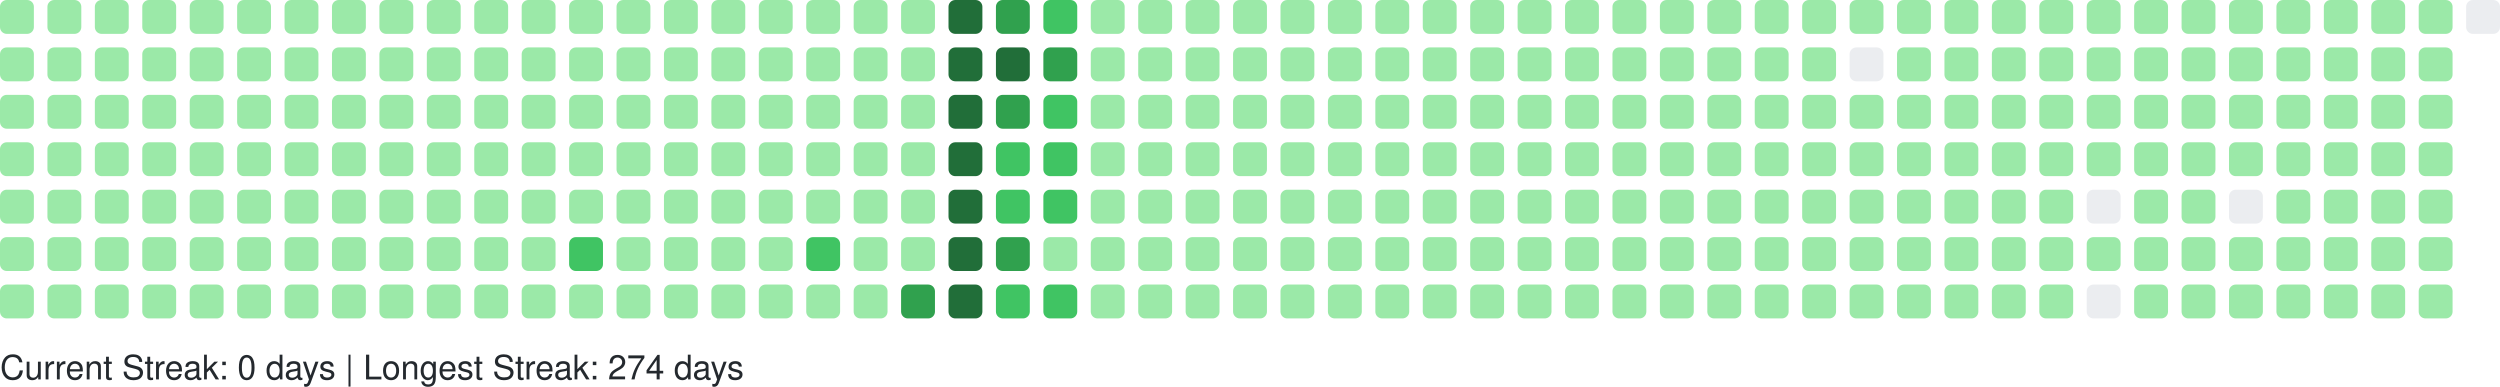
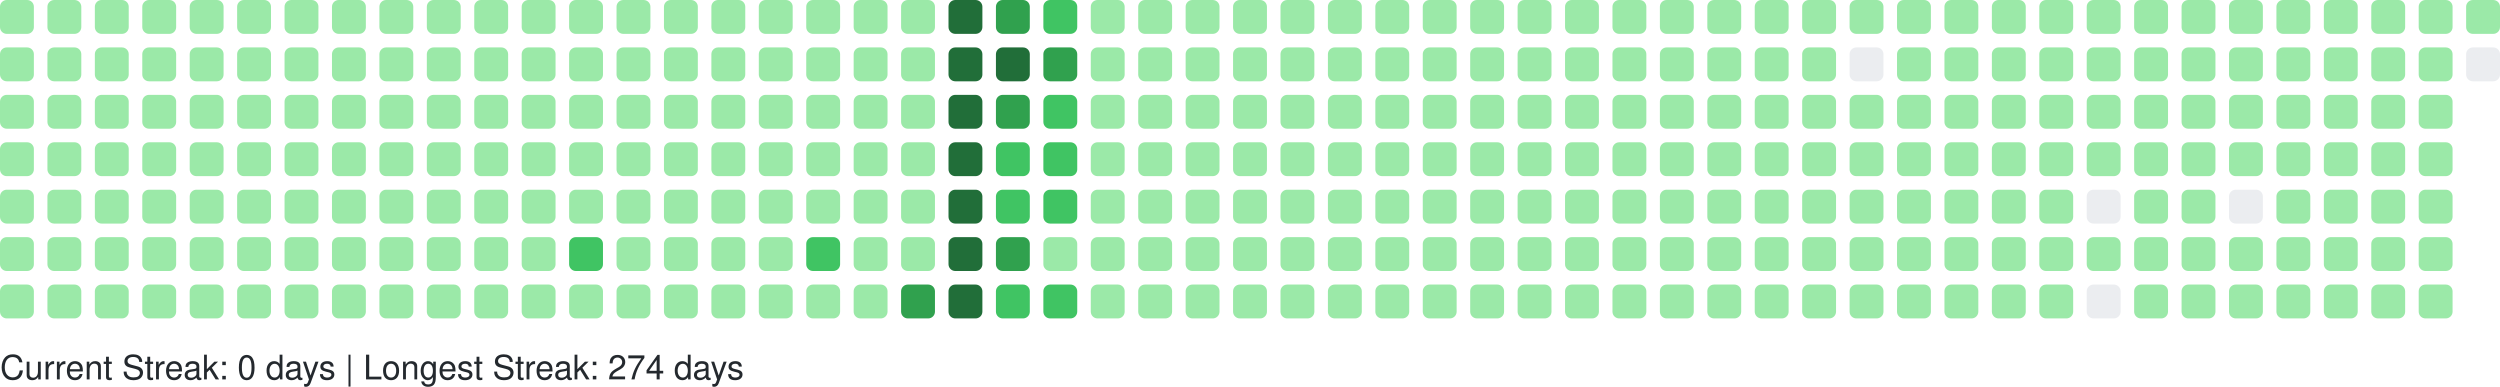
<svg xmlns="http://www.w3.org/2000/svg" width="738" height="114" viewBox="0 0 738 114" role="img" aria-label="GitHub Contributions Heatmap">
  <style>
    text { font-family: -apple-system, BlinkMacSystemFont, "Segoe UI", Helvetica, Arial, sans-serif; font-size: 10px; fill: #24292e; }
  </style>
  <g>
    <rect x="0" y="0" width="10" height="10" rx="2" ry="2" fill="#9be9a8" role="img" aria-label="1 contributions on 2025-09-28">
      </rect>
    <rect x="0" y="14" width="10" height="10" rx="2" ry="2" fill="#9be9a8" role="img" aria-label="3 contributions on 2025-09-29">
      </rect>
    <rect x="0" y="28" width="10" height="10" rx="2" ry="2" fill="#9be9a8" role="img" aria-label="1 contributions on 2025-09-30">
      </rect>
    <rect x="0" y="42" width="10" height="10" rx="2" ry="2" fill="#9be9a8" role="img" aria-label="1 contributions on 2025-10-01">
      </rect>
    <rect x="0" y="56" width="10" height="10" rx="2" ry="2" fill="#9be9a8" role="img" aria-label="2 contributions on 2025-10-02">
      </rect>
    <rect x="0" y="70" width="10" height="10" rx="2" ry="2" fill="#9be9a8" role="img" aria-label="1 contributions on 2025-10-03">
      </rect>
    <rect x="0" y="84" width="10" height="10" rx="2" ry="2" fill="#9be9a8" role="img" aria-label="2 contributions on 2025-10-04">
      </rect>
    <rect x="14" y="0" width="10" height="10" rx="2" ry="2" fill="#9be9a8" role="img" aria-label="1 contributions on 2025-10-05">
      </rect>
    <rect x="14" y="14" width="10" height="10" rx="2" ry="2" fill="#9be9a8" role="img" aria-label="2 contributions on 2025-10-06">
      </rect>
    <rect x="14" y="28" width="10" height="10" rx="2" ry="2" fill="#9be9a8" role="img" aria-label="1 contributions on 2025-10-07">
      </rect>
    <rect x="14" y="42" width="10" height="10" rx="2" ry="2" fill="#9be9a8" role="img" aria-label="3 contributions on 2025-10-08">
      </rect>
    <rect x="14" y="56" width="10" height="10" rx="2" ry="2" fill="#9be9a8" role="img" aria-label="2 contributions on 2025-10-09">
      </rect>
    <rect x="14" y="70" width="10" height="10" rx="2" ry="2" fill="#9be9a8" role="img" aria-label="2 contributions on 2025-10-10">
      </rect>
    <rect x="14" y="84" width="10" height="10" rx="2" ry="2" fill="#9be9a8" role="img" aria-label="1 contributions on 2025-10-11">
      </rect>
    <rect x="28" y="0" width="10" height="10" rx="2" ry="2" fill="#9be9a8" role="img" aria-label="7 contributions on 2025-10-12">
      </rect>
    <rect x="28" y="14" width="10" height="10" rx="2" ry="2" fill="#9be9a8" role="img" aria-label="4 contributions on 2025-10-13">
      </rect>
    <rect x="28" y="28" width="10" height="10" rx="2" ry="2" fill="#9be9a8" role="img" aria-label="2 contributions on 2025-10-14">
      </rect>
    <rect x="28" y="42" width="10" height="10" rx="2" ry="2" fill="#9be9a8" role="img" aria-label="1 contributions on 2025-10-15">
      </rect>
    <rect x="28" y="56" width="10" height="10" rx="2" ry="2" fill="#9be9a8" role="img" aria-label="1 contributions on 2025-10-16">
      </rect>
    <rect x="28" y="70" width="10" height="10" rx="2" ry="2" fill="#9be9a8" role="img" aria-label="2 contributions on 2025-10-17">
      </rect>
    <rect x="28" y="84" width="10" height="10" rx="2" ry="2" fill="#9be9a8" role="img" aria-label="2 contributions on 2025-10-18">
      </rect>
    <rect x="42" y="0" width="10" height="10" rx="2" ry="2" fill="#9be9a8" role="img" aria-label="1 contributions on 2025-10-19">
      </rect>
    <rect x="42" y="14" width="10" height="10" rx="2" ry="2" fill="#9be9a8" role="img" aria-label="1 contributions on 2025-10-20">
      </rect>
    <rect x="42" y="28" width="10" height="10" rx="2" ry="2" fill="#9be9a8" role="img" aria-label="1 contributions on 2025-10-21">
      </rect>
    <rect x="42" y="42" width="10" height="10" rx="2" ry="2" fill="#9be9a8" role="img" aria-label="1 contributions on 2025-10-22">
      </rect>
    <rect x="42" y="56" width="10" height="10" rx="2" ry="2" fill="#9be9a8" role="img" aria-label="2 contributions on 2025-10-23">
      </rect>
    <rect x="42" y="70" width="10" height="10" rx="2" ry="2" fill="#9be9a8" role="img" aria-label="1 contributions on 2025-10-24">
      </rect>
    <rect x="42" y="84" width="10" height="10" rx="2" ry="2" fill="#9be9a8" role="img" aria-label="1 contributions on 2025-10-25">
      </rect>
    <rect x="56" y="0" width="10" height="10" rx="2" ry="2" fill="#9be9a8" role="img" aria-label="1 contributions on 2025-10-26">
      </rect>
    <rect x="56" y="14" width="10" height="10" rx="2" ry="2" fill="#9be9a8" role="img" aria-label="1 contributions on 2025-10-27">
      </rect>
    <rect x="56" y="28" width="10" height="10" rx="2" ry="2" fill="#9be9a8" role="img" aria-label="2 contributions on 2025-10-28">
      </rect>
    <rect x="56" y="42" width="10" height="10" rx="2" ry="2" fill="#9be9a8" role="img" aria-label="1 contributions on 2025-10-29">
      </rect>
    <rect x="56" y="56" width="10" height="10" rx="2" ry="2" fill="#9be9a8" role="img" aria-label="2 contributions on 2025-10-30">
      </rect>
    <rect x="56" y="70" width="10" height="10" rx="2" ry="2" fill="#9be9a8" role="img" aria-label="1 contributions on 2025-10-31">
      </rect>
    <rect x="56" y="84" width="10" height="10" rx="2" ry="2" fill="#9be9a8" role="img" aria-label="6 contributions on 2025-11-01">
      </rect>
    <rect x="70" y="0" width="10" height="10" rx="2" ry="2" fill="#9be9a8" role="img" aria-label="1 contributions on 2025-11-02">
      </rect>
    <rect x="70" y="14" width="10" height="10" rx="2" ry="2" fill="#9be9a8" role="img" aria-label="1 contributions on 2025-11-03">
      </rect>
    <rect x="70" y="28" width="10" height="10" rx="2" ry="2" fill="#9be9a8" role="img" aria-label="2 contributions on 2025-11-04">
      </rect>
    <rect x="70" y="42" width="10" height="10" rx="2" ry="2" fill="#9be9a8" role="img" aria-label="1 contributions on 2025-11-05">
      </rect>
    <rect x="70" y="56" width="10" height="10" rx="2" ry="2" fill="#9be9a8" role="img" aria-label="1 contributions on 2025-11-06">
      </rect>
    <rect x="70" y="70" width="10" height="10" rx="2" ry="2" fill="#9be9a8" role="img" aria-label="1 contributions on 2025-11-07">
      </rect>
    <rect x="70" y="84" width="10" height="10" rx="2" ry="2" fill="#9be9a8" role="img" aria-label="1 contributions on 2025-11-08">
      </rect>
    <rect x="84" y="0" width="10" height="10" rx="2" ry="2" fill="#9be9a8" role="img" aria-label="2 contributions on 2025-11-09">
      </rect>
    <rect x="84" y="14" width="10" height="10" rx="2" ry="2" fill="#9be9a8" role="img" aria-label="1 contributions on 2025-11-10">
      </rect>
    <rect x="84" y="28" width="10" height="10" rx="2" ry="2" fill="#9be9a8" role="img" aria-label="1 contributions on 2025-11-11">
      </rect>
    <rect x="84" y="42" width="10" height="10" rx="2" ry="2" fill="#9be9a8" role="img" aria-label="1 contributions on 2025-11-12">
      </rect>
    <rect x="84" y="56" width="10" height="10" rx="2" ry="2" fill="#9be9a8" role="img" aria-label="1 contributions on 2025-11-13">
      </rect>
    <rect x="84" y="70" width="10" height="10" rx="2" ry="2" fill="#9be9a8" role="img" aria-label="11 contributions on 2025-11-14">
      </rect>
    <rect x="84" y="84" width="10" height="10" rx="2" ry="2" fill="#9be9a8" role="img" aria-label="1 contributions on 2025-11-15">
      </rect>
    <rect x="98" y="0" width="10" height="10" rx="2" ry="2" fill="#9be9a8" role="img" aria-label="2 contributions on 2025-11-16">
      </rect>
    <rect x="98" y="14" width="10" height="10" rx="2" ry="2" fill="#9be9a8" role="img" aria-label="2 contributions on 2025-11-17">
      </rect>
    <rect x="98" y="28" width="10" height="10" rx="2" ry="2" fill="#9be9a8" role="img" aria-label="1 contributions on 2025-11-18">
      </rect>
    <rect x="98" y="42" width="10" height="10" rx="2" ry="2" fill="#9be9a8" role="img" aria-label="2 contributions on 2025-11-19">
      </rect>
    <rect x="98" y="56" width="10" height="10" rx="2" ry="2" fill="#9be9a8" role="img" aria-label="1 contributions on 2025-11-20">
      </rect>
    <rect x="98" y="70" width="10" height="10" rx="2" ry="2" fill="#9be9a8" role="img" aria-label="1 contributions on 2025-11-21">
      </rect>
    <rect x="98" y="84" width="10" height="10" rx="2" ry="2" fill="#9be9a8" role="img" aria-label="1 contributions on 2025-11-22">
      </rect>
    <rect x="112" y="0" width="10" height="10" rx="2" ry="2" fill="#9be9a8" role="img" aria-label="1 contributions on 2025-11-23">
      </rect>
    <rect x="112" y="14" width="10" height="10" rx="2" ry="2" fill="#9be9a8" role="img" aria-label="2 contributions on 2025-11-24">
      </rect>
    <rect x="112" y="28" width="10" height="10" rx="2" ry="2" fill="#9be9a8" role="img" aria-label="1 contributions on 2025-11-25">
      </rect>
    <rect x="112" y="42" width="10" height="10" rx="2" ry="2" fill="#9be9a8" role="img" aria-label="1 contributions on 2025-11-26">
      </rect>
    <rect x="112" y="56" width="10" height="10" rx="2" ry="2" fill="#9be9a8" role="img" aria-label="1 contributions on 2025-11-27">
      </rect>
    <rect x="112" y="70" width="10" height="10" rx="2" ry="2" fill="#9be9a8" role="img" aria-label="1 contributions on 2025-11-28">
      </rect>
    <rect x="112" y="84" width="10" height="10" rx="2" ry="2" fill="#9be9a8" role="img" aria-label="1 contributions on 2025-11-29">
      </rect>
    <rect x="126" y="0" width="10" height="10" rx="2" ry="2" fill="#9be9a8" role="img" aria-label="1 contributions on 2025-11-30">
      </rect>
    <rect x="126" y="14" width="10" height="10" rx="2" ry="2" fill="#9be9a8" role="img" aria-label="2 contributions on 2025-12-01">
      </rect>
    <rect x="126" y="28" width="10" height="10" rx="2" ry="2" fill="#9be9a8" role="img" aria-label="1 contributions on 2025-12-02">
      </rect>
    <rect x="126" y="42" width="10" height="10" rx="2" ry="2" fill="#9be9a8" role="img" aria-label="1 contributions on 2025-12-03">
      </rect>
    <rect x="126" y="56" width="10" height="10" rx="2" ry="2" fill="#9be9a8" role="img" aria-label="1 contributions on 2025-12-04">
      </rect>
    <rect x="126" y="70" width="10" height="10" rx="2" ry="2" fill="#9be9a8" role="img" aria-label="2 contributions on 2025-12-05">
      </rect>
    <rect x="126" y="84" width="10" height="10" rx="2" ry="2" fill="#9be9a8" role="img" aria-label="1 contributions on 2025-12-06">
      </rect>
    <rect x="140" y="0" width="10" height="10" rx="2" ry="2" fill="#9be9a8" role="img" aria-label="1 contributions on 2025-12-07">
      </rect>
    <rect x="140" y="14" width="10" height="10" rx="2" ry="2" fill="#9be9a8" role="img" aria-label="1 contributions on 2025-12-08">
      </rect>
    <rect x="140" y="28" width="10" height="10" rx="2" ry="2" fill="#9be9a8" role="img" aria-label="1 contributions on 2025-12-09">
      </rect>
    <rect x="140" y="42" width="10" height="10" rx="2" ry="2" fill="#9be9a8" role="img" aria-label="2 contributions on 2025-12-10">
      </rect>
    <rect x="140" y="56" width="10" height="10" rx="2" ry="2" fill="#9be9a8" role="img" aria-label="12 contributions on 2025-12-11">
      </rect>
    <rect x="140" y="70" width="10" height="10" rx="2" ry="2" fill="#9be9a8" role="img" aria-label="2 contributions on 2025-12-12">
      </rect>
    <rect x="140" y="84" width="10" height="10" rx="2" ry="2" fill="#9be9a8" role="img" aria-label="1 contributions on 2025-12-13">
      </rect>
    <rect x="154" y="0" width="10" height="10" rx="2" ry="2" fill="#9be9a8" role="img" aria-label="1 contributions on 2025-12-14">
      </rect>
    <rect x="154" y="14" width="10" height="10" rx="2" ry="2" fill="#9be9a8" role="img" aria-label="2 contributions on 2025-12-15">
      </rect>
    <rect x="154" y="28" width="10" height="10" rx="2" ry="2" fill="#9be9a8" role="img" aria-label="1 contributions on 2025-12-16">
      </rect>
    <rect x="154" y="42" width="10" height="10" rx="2" ry="2" fill="#9be9a8" role="img" aria-label="1 contributions on 2025-12-17">
      </rect>
    <rect x="154" y="56" width="10" height="10" rx="2" ry="2" fill="#9be9a8" role="img" aria-label="1 contributions on 2025-12-18">
      </rect>
    <rect x="154" y="70" width="10" height="10" rx="2" ry="2" fill="#9be9a8" role="img" aria-label="1 contributions on 2025-12-19">
      </rect>
    <rect x="154" y="84" width="10" height="10" rx="2" ry="2" fill="#9be9a8" role="img" aria-label="1 contributions on 2025-12-20">
      </rect>
    <rect x="168" y="0" width="10" height="10" rx="2" ry="2" fill="#9be9a8" role="img" aria-label="1 contributions on 2025-12-21">
      </rect>
    <rect x="168" y="14" width="10" height="10" rx="2" ry="2" fill="#9be9a8" role="img" aria-label="2 contributions on 2025-12-22">
      </rect>
    <rect x="168" y="28" width="10" height="10" rx="2" ry="2" fill="#9be9a8" role="img" aria-label="11 contributions on 2025-12-23">
      </rect>
    <rect x="168" y="42" width="10" height="10" rx="2" ry="2" fill="#9be9a8" role="img" aria-label="29 contributions on 2025-12-24">
      </rect>
    <rect x="168" y="56" width="10" height="10" rx="2" ry="2" fill="#9be9a8" role="img" aria-label="25 contributions on 2025-12-25">
      </rect>
    <rect x="168" y="70" width="10" height="10" rx="2" ry="2" fill="#40c463" role="img" aria-label="64 contributions on 2025-12-26">
      </rect>
    <rect x="168" y="84" width="10" height="10" rx="2" ry="2" fill="#9be9a8" role="img" aria-label="1 contributions on 2025-12-27">
      </rect>
    <rect x="182" y="0" width="10" height="10" rx="2" ry="2" fill="#9be9a8" role="img" aria-label="1 contributions on 2025-12-28">
      </rect>
    <rect x="182" y="14" width="10" height="10" rx="2" ry="2" fill="#9be9a8" role="img" aria-label="2 contributions on 2025-12-29">
      </rect>
    <rect x="182" y="28" width="10" height="10" rx="2" ry="2" fill="#9be9a8" role="img" aria-label="1 contributions on 2025-12-30">
      </rect>
    <rect x="182" y="42" width="10" height="10" rx="2" ry="2" fill="#9be9a8" role="img" aria-label="1 contributions on 2025-12-31">
      </rect>
    <rect x="182" y="56" width="10" height="10" rx="2" ry="2" fill="#9be9a8" role="img" aria-label="1 contributions on 2026-01-01">
      </rect>
    <rect x="182" y="70" width="10" height="10" rx="2" ry="2" fill="#9be9a8" role="img" aria-label="1 contributions on 2026-01-02">
      </rect>
    <rect x="182" y="84" width="10" height="10" rx="2" ry="2" fill="#9be9a8" role="img" aria-label="2 contributions on 2026-01-03">
      </rect>
    <rect x="196" y="0" width="10" height="10" rx="2" ry="2" fill="#9be9a8" role="img" aria-label="1 contributions on 2026-01-04">
      </rect>
    <rect x="196" y="14" width="10" height="10" rx="2" ry="2" fill="#9be9a8" role="img" aria-label="2 contributions on 2026-01-05">
      </rect>
    <rect x="196" y="28" width="10" height="10" rx="2" ry="2" fill="#9be9a8" role="img" aria-label="1 contributions on 2026-01-06">
      </rect>
    <rect x="196" y="42" width="10" height="10" rx="2" ry="2" fill="#9be9a8" role="img" aria-label="2 contributions on 2026-01-07">
      </rect>
    <rect x="196" y="56" width="10" height="10" rx="2" ry="2" fill="#9be9a8" role="img" aria-label="2 contributions on 2026-01-08">
      </rect>
    <rect x="196" y="70" width="10" height="10" rx="2" ry="2" fill="#9be9a8" role="img" aria-label="1 contributions on 2026-01-09">
      </rect>
    <rect x="196" y="84" width="10" height="10" rx="2" ry="2" fill="#9be9a8" role="img" aria-label="1 contributions on 2026-01-10">
      </rect>
    <rect x="210" y="0" width="10" height="10" rx="2" ry="2" fill="#9be9a8" role="img" aria-label="1 contributions on 2026-01-11">
      </rect>
    <rect x="210" y="14" width="10" height="10" rx="2" ry="2" fill="#9be9a8" role="img" aria-label="3 contributions on 2026-01-12">
      </rect>
    <rect x="210" y="28" width="10" height="10" rx="2" ry="2" fill="#9be9a8" role="img" aria-label="20 contributions on 2026-01-13">
      </rect>
    <rect x="210" y="42" width="10" height="10" rx="2" ry="2" fill="#9be9a8" role="img" aria-label="2 contributions on 2026-01-14">
      </rect>
    <rect x="210" y="56" width="10" height="10" rx="2" ry="2" fill="#9be9a8" role="img" aria-label="8 contributions on 2026-01-15">
      </rect>
    <rect x="210" y="70" width="10" height="10" rx="2" ry="2" fill="#9be9a8" role="img" aria-label="20 contributions on 2026-01-16">
      </rect>
    <rect x="210" y="84" width="10" height="10" rx="2" ry="2" fill="#9be9a8" role="img" aria-label="1 contributions on 2026-01-17">
      </rect>
    <rect x="224" y="0" width="10" height="10" rx="2" ry="2" fill="#9be9a8" role="img" aria-label="1 contributions on 2026-01-18">
      </rect>
    <rect x="224" y="14" width="10" height="10" rx="2" ry="2" fill="#9be9a8" role="img" aria-label="2 contributions on 2026-01-19">
      </rect>
    <rect x="224" y="28" width="10" height="10" rx="2" ry="2" fill="#9be9a8" role="img" aria-label="1 contributions on 2026-01-20">
      </rect>
    <rect x="224" y="42" width="10" height="10" rx="2" ry="2" fill="#9be9a8" role="img" aria-label="2 contributions on 2026-01-21">
      </rect>
    <rect x="224" y="56" width="10" height="10" rx="2" ry="2" fill="#9be9a8" role="img" aria-label="2 contributions on 2026-01-22">
      </rect>
    <rect x="224" y="70" width="10" height="10" rx="2" ry="2" fill="#9be9a8" role="img" aria-label="3 contributions on 2026-01-23">
      </rect>
    <rect x="224" y="84" width="10" height="10" rx="2" ry="2" fill="#9be9a8" role="img" aria-label="2 contributions on 2026-01-24">
      </rect>
    <rect x="238" y="0" width="10" height="10" rx="2" ry="2" fill="#9be9a8" role="img" aria-label="2 contributions on 2026-01-25">
      </rect>
    <rect x="238" y="14" width="10" height="10" rx="2" ry="2" fill="#9be9a8" role="img" aria-label="2 contributions on 2026-01-26">
      </rect>
    <rect x="238" y="28" width="10" height="10" rx="2" ry="2" fill="#9be9a8" role="img" aria-label="1 contributions on 2026-01-27">
      </rect>
    <rect x="238" y="42" width="10" height="10" rx="2" ry="2" fill="#9be9a8" role="img" aria-label="2 contributions on 2026-01-28">
      </rect>
    <rect x="238" y="56" width="10" height="10" rx="2" ry="2" fill="#9be9a8" role="img" aria-label="4 contributions on 2026-01-29">
      </rect>
    <rect x="238" y="70" width="10" height="10" rx="2" ry="2" fill="#40c463" role="img" aria-label="36 contributions on 2026-01-30">
      </rect>
    <rect x="238" y="84" width="10" height="10" rx="2" ry="2" fill="#9be9a8" role="img" aria-label="1 contributions on 2026-01-31">
      </rect>
    <rect x="252" y="0" width="10" height="10" rx="2" ry="2" fill="#9be9a8" role="img" aria-label="2 contributions on 2026-02-01">
      </rect>
    <rect x="252" y="14" width="10" height="10" rx="2" ry="2" fill="#9be9a8" role="img" aria-label="3 contributions on 2026-02-02">
      </rect>
    <rect x="252" y="28" width="10" height="10" rx="2" ry="2" fill="#9be9a8" role="img" aria-label="1 contributions on 2026-02-03">
      </rect>
    <rect x="252" y="42" width="10" height="10" rx="2" ry="2" fill="#9be9a8" role="img" aria-label="2 contributions on 2026-02-04">
      </rect>
    <rect x="252" y="56" width="10" height="10" rx="2" ry="2" fill="#9be9a8" role="img" aria-label="2 contributions on 2026-02-05">
      </rect>
    <rect x="252" y="70" width="10" height="10" rx="2" ry="2" fill="#9be9a8" role="img" aria-label="1 contributions on 2026-02-06">
      </rect>
    <rect x="252" y="84" width="10" height="10" rx="2" ry="2" fill="#9be9a8" role="img" aria-label="3 contributions on 2026-02-07">
      </rect>
    <rect x="266" y="0" width="10" height="10" rx="2" ry="2" fill="#9be9a8" role="img" aria-label="2 contributions on 2026-02-08">
      </rect>
    <rect x="266" y="14" width="10" height="10" rx="2" ry="2" fill="#9be9a8" role="img" aria-label="4 contributions on 2026-02-09">
      </rect>
    <rect x="266" y="28" width="10" height="10" rx="2" ry="2" fill="#9be9a8" role="img" aria-label="2 contributions on 2026-02-10">
      </rect>
    <rect x="266" y="42" width="10" height="10" rx="2" ry="2" fill="#9be9a8" role="img" aria-label="3 contributions on 2026-02-11">
      </rect>
    <rect x="266" y="56" width="10" height="10" rx="2" ry="2" fill="#9be9a8" role="img" aria-label="2 contributions on 2026-02-12">
      </rect>
    <rect x="266" y="70" width="10" height="10" rx="2" ry="2" fill="#9be9a8" role="img" aria-label="5 contributions on 2026-02-13">
      </rect>
    <rect x="266" y="84" width="10" height="10" rx="2" ry="2" fill="#30a14e" role="img" aria-label="80 contributions on 2026-02-14">
      </rect>
    <rect x="280" y="0" width="10" height="10" rx="2" ry="2" fill="#216e39" role="img" aria-label="158 contributions on 2026-02-15">
      </rect>
    <rect x="280" y="14" width="10" height="10" rx="2" ry="2" fill="#216e39" role="img" aria-label="162 contributions on 2026-02-16">
      </rect>
    <rect x="280" y="28" width="10" height="10" rx="2" ry="2" fill="#216e39" role="img" aria-label="122 contributions on 2026-02-17">
      </rect>
    <rect x="280" y="42" width="10" height="10" rx="2" ry="2" fill="#216e39" role="img" aria-label="109 contributions on 2026-02-18">
      </rect>
    <rect x="280" y="56" width="10" height="10" rx="2" ry="2" fill="#216e39" role="img" aria-label="127 contributions on 2026-02-19">
      </rect>
    <rect x="280" y="70" width="10" height="10" rx="2" ry="2" fill="#216e39" role="img" aria-label="117 contributions on 2026-02-20">
      </rect>
    <rect x="280" y="84" width="10" height="10" rx="2" ry="2" fill="#216e39" role="img" aria-label="137 contributions on 2026-02-21">
      </rect>
    <rect x="294" y="0" width="10" height="10" rx="2" ry="2" fill="#30a14e" role="img" aria-label="99 contributions on 2026-02-22">
      </rect>
    <rect x="294" y="14" width="10" height="10" rx="2" ry="2" fill="#216e39" role="img" aria-label="105 contributions on 2026-02-23">
      </rect>
    <rect x="294" y="28" width="10" height="10" rx="2" ry="2" fill="#30a14e" role="img" aria-label="86 contributions on 2026-02-24">
      </rect>
    <rect x="294" y="42" width="10" height="10" rx="2" ry="2" fill="#40c463" role="img" aria-label="36 contributions on 2026-02-25">
      </rect>
    <rect x="294" y="56" width="10" height="10" rx="2" ry="2" fill="#40c463" role="img" aria-label="67 contributions on 2026-02-26">
      </rect>
    <rect x="294" y="70" width="10" height="10" rx="2" ry="2" fill="#30a14e" role="img" aria-label="84 contributions on 2026-02-27">
      </rect>
    <rect x="294" y="84" width="10" height="10" rx="2" ry="2" fill="#40c463" role="img" aria-label="52 contributions on 2026-02-28">
      </rect>
    <rect x="308" y="0" width="10" height="10" rx="2" ry="2" fill="#40c463" role="img" aria-label="57 contributions on 2026-03-01">
      </rect>
    <rect x="308" y="14" width="10" height="10" rx="2" ry="2" fill="#30a14e" role="img" aria-label="71 contributions on 2026-03-02">
      </rect>
    <rect x="308" y="28" width="10" height="10" rx="2" ry="2" fill="#40c463" role="img" aria-label="53 contributions on 2026-03-03">
      </rect>
    <rect x="308" y="42" width="10" height="10" rx="2" ry="2" fill="#40c463" role="img" aria-label="47 contributions on 2026-03-04">
      </rect>
    <rect x="308" y="56" width="10" height="10" rx="2" ry="2" fill="#40c463" role="img" aria-label="41 contributions on 2026-03-05">
      </rect>
    <rect x="308" y="70" width="10" height="10" rx="2" ry="2" fill="#9be9a8" role="img" aria-label="19 contributions on 2026-03-06">
      </rect>
    <rect x="308" y="84" width="10" height="10" rx="2" ry="2" fill="#40c463" role="img" aria-label="42 contributions on 2026-03-07">
      </rect>
    <rect x="322" y="0" width="10" height="10" rx="2" ry="2" fill="#9be9a8" role="img" aria-label="8 contributions on 2026-03-08">
      </rect>
    <rect x="322" y="14" width="10" height="10" rx="2" ry="2" fill="#9be9a8" role="img" aria-label="30 contributions on 2026-03-09">
      </rect>
    <rect x="322" y="28" width="10" height="10" rx="2" ry="2" fill="#9be9a8" role="img" aria-label="27 contributions on 2026-03-10">
      </rect>
    <rect x="322" y="42" width="10" height="10" rx="2" ry="2" fill="#9be9a8" role="img" aria-label="10 contributions on 2026-03-11">
      </rect>
    <rect x="322" y="56" width="10" height="10" rx="2" ry="2" fill="#9be9a8" role="img" aria-label="1 contributions on 2026-03-12">
      </rect>
    <rect x="322" y="70" width="10" height="10" rx="2" ry="2" fill="#9be9a8" role="img" aria-label="14 contributions on 2026-03-13">
      </rect>
    <rect x="322" y="84" width="10" height="10" rx="2" ry="2" fill="#9be9a8" role="img" aria-label="2 contributions on 2026-03-14">
      </rect>
    <rect x="336" y="0" width="10" height="10" rx="2" ry="2" fill="#9be9a8" role="img" aria-label="1 contributions on 2026-03-15">
      </rect>
    <rect x="336" y="14" width="10" height="10" rx="2" ry="2" fill="#9be9a8" role="img" aria-label="2 contributions on 2026-03-16">
      </rect>
    <rect x="336" y="28" width="10" height="10" rx="2" ry="2" fill="#9be9a8" role="img" aria-label="1 contributions on 2026-03-17">
      </rect>
    <rect x="336" y="42" width="10" height="10" rx="2" ry="2" fill="#9be9a8" role="img" aria-label="1 contributions on 2026-03-18">
      </rect>
    <rect x="336" y="56" width="10" height="10" rx="2" ry="2" fill="#9be9a8" role="img" aria-label="1 contributions on 2026-03-19">
      </rect>
    <rect x="336" y="70" width="10" height="10" rx="2" ry="2" fill="#9be9a8" role="img" aria-label="1 contributions on 2026-03-20">
      </rect>
    <rect x="336" y="84" width="10" height="10" rx="2" ry="2" fill="#9be9a8" role="img" aria-label="2 contributions on 2026-03-21">
      </rect>
    <rect x="350" y="0" width="10" height="10" rx="2" ry="2" fill="#9be9a8" role="img" aria-label="1 contributions on 2026-03-22">
      </rect>
    <rect x="350" y="14" width="10" height="10" rx="2" ry="2" fill="#9be9a8" role="img" aria-label="2 contributions on 2026-03-23">
      </rect>
    <rect x="350" y="28" width="10" height="10" rx="2" ry="2" fill="#9be9a8" role="img" aria-label="2 contributions on 2026-03-24">
      </rect>
    <rect x="350" y="42" width="10" height="10" rx="2" ry="2" fill="#9be9a8" role="img" aria-label="2 contributions on 2026-03-25">
      </rect>
    <rect x="350" y="56" width="10" height="10" rx="2" ry="2" fill="#9be9a8" role="img" aria-label="1 contributions on 2026-03-26">
      </rect>
    <rect x="350" y="70" width="10" height="10" rx="2" ry="2" fill="#9be9a8" role="img" aria-label="1 contributions on 2026-03-27">
      </rect>
    <rect x="350" y="84" width="10" height="10" rx="2" ry="2" fill="#9be9a8" role="img" aria-label="1 contributions on 2026-03-28">
      </rect>
    <rect x="364" y="0" width="10" height="10" rx="2" ry="2" fill="#9be9a8" role="img" aria-label="1 contributions on 2026-03-29">
      </rect>
    <rect x="364" y="14" width="10" height="10" rx="2" ry="2" fill="#9be9a8" role="img" aria-label="2 contributions on 2026-03-30">
      </rect>
    <rect x="364" y="28" width="10" height="10" rx="2" ry="2" fill="#9be9a8" role="img" aria-label="1 contributions on 2026-03-31">
      </rect>
    <rect x="364" y="42" width="10" height="10" rx="2" ry="2" fill="#9be9a8" role="img" aria-label="2 contributions on 2026-04-01">
      </rect>
    <rect x="364" y="56" width="10" height="10" rx="2" ry="2" fill="#9be9a8" role="img" aria-label="2 contributions on 2026-04-02">
      </rect>
    <rect x="364" y="70" width="10" height="10" rx="2" ry="2" fill="#9be9a8" role="img" aria-label="2 contributions on 2026-04-03">
      </rect>
    <rect x="364" y="84" width="10" height="10" rx="2" ry="2" fill="#9be9a8" role="img" aria-label="1 contributions on 2026-04-04">
      </rect>
    <rect x="378" y="0" width="10" height="10" rx="2" ry="2" fill="#9be9a8" role="img" aria-label="2 contributions on 2026-04-05">
      </rect>
    <rect x="378" y="14" width="10" height="10" rx="2" ry="2" fill="#9be9a8" role="img" aria-label="2 contributions on 2026-04-06">
      </rect>
    <rect x="378" y="28" width="10" height="10" rx="2" ry="2" fill="#9be9a8" role="img" aria-label="1 contributions on 2026-04-07">
      </rect>
    <rect x="378" y="42" width="10" height="10" rx="2" ry="2" fill="#9be9a8" role="img" aria-label="1 contributions on 2026-04-08">
      </rect>
    <rect x="378" y="56" width="10" height="10" rx="2" ry="2" fill="#9be9a8" role="img" aria-label="1 contributions on 2026-04-09">
      </rect>
    <rect x="378" y="70" width="10" height="10" rx="2" ry="2" fill="#9be9a8" role="img" aria-label="2 contributions on 2026-04-10">
      </rect>
    <rect x="378" y="84" width="10" height="10" rx="2" ry="2" fill="#9be9a8" role="img" aria-label="1 contributions on 2026-04-11">
      </rect>
    <rect x="392" y="0" width="10" height="10" rx="2" ry="2" fill="#9be9a8" role="img" aria-label="2 contributions on 2026-04-12">
      </rect>
    <rect x="392" y="14" width="10" height="10" rx="2" ry="2" fill="#9be9a8" role="img" aria-label="2 contributions on 2026-04-13">
      </rect>
    <rect x="392" y="28" width="10" height="10" rx="2" ry="2" fill="#9be9a8" role="img" aria-label="1 contributions on 2026-04-14">
      </rect>
    <rect x="392" y="42" width="10" height="10" rx="2" ry="2" fill="#9be9a8" role="img" aria-label="1 contributions on 2026-04-15">
      </rect>
    <rect x="392" y="56" width="10" height="10" rx="2" ry="2" fill="#9be9a8" role="img" aria-label="2 contributions on 2026-04-16">
      </rect>
    <rect x="392" y="70" width="10" height="10" rx="2" ry="2" fill="#9be9a8" role="img" aria-label="1 contributions on 2026-04-17">
      </rect>
    <rect x="392" y="84" width="10" height="10" rx="2" ry="2" fill="#9be9a8" role="img" aria-label="2 contributions on 2026-04-18">
      </rect>
    <rect x="406" y="0" width="10" height="10" rx="2" ry="2" fill="#9be9a8" role="img" aria-label="1 contributions on 2026-04-19">
      </rect>
    <rect x="406" y="14" width="10" height="10" rx="2" ry="2" fill="#9be9a8" role="img" aria-label="2 contributions on 2026-04-20">
      </rect>
    <rect x="406" y="28" width="10" height="10" rx="2" ry="2" fill="#9be9a8" role="img" aria-label="2 contributions on 2026-04-21">
      </rect>
    <rect x="406" y="42" width="10" height="10" rx="2" ry="2" fill="#9be9a8" role="img" aria-label="1 contributions on 2026-04-22">
      </rect>
    <rect x="406" y="56" width="10" height="10" rx="2" ry="2" fill="#9be9a8" role="img" aria-label="1 contributions on 2026-04-23">
      </rect>
    <rect x="406" y="70" width="10" height="10" rx="2" ry="2" fill="#9be9a8" role="img" aria-label="8 contributions on 2026-04-24">
      </rect>
    <rect x="406" y="84" width="10" height="10" rx="2" ry="2" fill="#9be9a8" role="img" aria-label="1 contributions on 2026-04-25">
      </rect>
    <rect x="420" y="0" width="10" height="10" rx="2" ry="2" fill="#9be9a8" role="img" aria-label="1 contributions on 2026-04-26">
      </rect>
    <rect x="420" y="14" width="10" height="10" rx="2" ry="2" fill="#9be9a8" role="img" aria-label="2 contributions on 2026-04-27">
      </rect>
    <rect x="420" y="28" width="10" height="10" rx="2" ry="2" fill="#9be9a8" role="img" aria-label="1 contributions on 2026-04-28">
      </rect>
    <rect x="420" y="42" width="10" height="10" rx="2" ry="2" fill="#9be9a8" role="img" aria-label="1 contributions on 2026-04-29">
      </rect>
    <rect x="420" y="56" width="10" height="10" rx="2" ry="2" fill="#9be9a8" role="img" aria-label="2 contributions on 2026-04-30">
      </rect>
    <rect x="420" y="70" width="10" height="10" rx="2" ry="2" fill="#9be9a8" role="img" aria-label="1 contributions on 2026-05-01">
      </rect>
    <rect x="420" y="84" width="10" height="10" rx="2" ry="2" fill="#9be9a8" role="img" aria-label="1 contributions on 2026-05-02">
      </rect>
    <rect x="434" y="0" width="10" height="10" rx="2" ry="2" fill="#9be9a8" role="img" aria-label="2 contributions on 2026-05-03">
      </rect>
    <rect x="434" y="14" width="10" height="10" rx="2" ry="2" fill="#9be9a8" role="img" aria-label="2 contributions on 2026-05-04">
      </rect>
    <rect x="434" y="28" width="10" height="10" rx="2" ry="2" fill="#9be9a8" role="img" aria-label="1 contributions on 2026-05-05">
      </rect>
    <rect x="434" y="42" width="10" height="10" rx="2" ry="2" fill="#9be9a8" role="img" aria-label="2 contributions on 2026-05-06">
      </rect>
    <rect x="434" y="56" width="10" height="10" rx="2" ry="2" fill="#9be9a8" role="img" aria-label="1 contributions on 2026-05-07">
      </rect>
    <rect x="434" y="70" width="10" height="10" rx="2" ry="2" fill="#9be9a8" role="img" aria-label="1 contributions on 2026-05-08">
      </rect>
    <rect x="434" y="84" width="10" height="10" rx="2" ry="2" fill="#9be9a8" role="img" aria-label="1 contributions on 2026-05-09">
      </rect>
    <rect x="448" y="0" width="10" height="10" rx="2" ry="2" fill="#9be9a8" role="img" aria-label="1 contributions on 2026-05-10">
      </rect>
    <rect x="448" y="14" width="10" height="10" rx="2" ry="2" fill="#9be9a8" role="img" aria-label="3 contributions on 2026-05-11">
      </rect>
    <rect x="448" y="28" width="10" height="10" rx="2" ry="2" fill="#9be9a8" role="img" aria-label="2 contributions on 2026-05-12">
      </rect>
    <rect x="448" y="42" width="10" height="10" rx="2" ry="2" fill="#9be9a8" role="img" aria-label="1 contributions on 2026-05-13">
      </rect>
    <rect x="448" y="56" width="10" height="10" rx="2" ry="2" fill="#9be9a8" role="img" aria-label="1 contributions on 2026-05-14">
      </rect>
    <rect x="448" y="70" width="10" height="10" rx="2" ry="2" fill="#9be9a8" role="img" aria-label="1 contributions on 2026-05-15">
      </rect>
    <rect x="448" y="84" width="10" height="10" rx="2" ry="2" fill="#9be9a8" role="img" aria-label="1 contributions on 2026-05-16">
      </rect>
    <rect x="462" y="0" width="10" height="10" rx="2" ry="2" fill="#9be9a8" role="img" aria-label="1 contributions on 2026-05-17">
      </rect>
    <rect x="462" y="14" width="10" height="10" rx="2" ry="2" fill="#9be9a8" role="img" aria-label="3 contributions on 2026-05-18">
      </rect>
    <rect x="462" y="28" width="10" height="10" rx="2" ry="2" fill="#9be9a8" role="img" aria-label="1 contributions on 2026-05-19">
      </rect>
    <rect x="462" y="42" width="10" height="10" rx="2" ry="2" fill="#9be9a8" role="img" aria-label="8 contributions on 2026-05-20">
      </rect>
    <rect x="462" y="56" width="10" height="10" rx="2" ry="2" fill="#9be9a8" role="img" aria-label="1 contributions on 2026-05-21">
      </rect>
    <rect x="462" y="70" width="10" height="10" rx="2" ry="2" fill="#9be9a8" role="img" aria-label="1 contributions on 2026-05-22">
      </rect>
    <rect x="462" y="84" width="10" height="10" rx="2" ry="2" fill="#9be9a8" role="img" aria-label="1 contributions on 2026-05-23">
      </rect>
    <rect x="476" y="0" width="10" height="10" rx="2" ry="2" fill="#9be9a8" role="img" aria-label="1 contributions on 2026-05-24">
      </rect>
    <rect x="476" y="14" width="10" height="10" rx="2" ry="2" fill="#9be9a8" role="img" aria-label="2 contributions on 2026-05-25">
      </rect>
    <rect x="476" y="28" width="10" height="10" rx="2" ry="2" fill="#9be9a8" role="img" aria-label="1 contributions on 2026-05-26">
      </rect>
    <rect x="476" y="42" width="10" height="10" rx="2" ry="2" fill="#9be9a8" role="img" aria-label="2 contributions on 2026-05-27">
      </rect>
    <rect x="476" y="56" width="10" height="10" rx="2" ry="2" fill="#9be9a8" role="img" aria-label="3 contributions on 2026-05-28">
      </rect>
    <rect x="476" y="70" width="10" height="10" rx="2" ry="2" fill="#9be9a8" role="img" aria-label="1 contributions on 2026-05-29">
      </rect>
    <rect x="476" y="84" width="10" height="10" rx="2" ry="2" fill="#9be9a8" role="img" aria-label="1 contributions on 2026-05-30">
      </rect>
    <rect x="490" y="0" width="10" height="10" rx="2" ry="2" fill="#9be9a8" role="img" aria-label="2 contributions on 2026-05-31">
      </rect>
    <rect x="490" y="14" width="10" height="10" rx="2" ry="2" fill="#9be9a8" role="img" aria-label="3 contributions on 2026-06-01">
      </rect>
    <rect x="490" y="28" width="10" height="10" rx="2" ry="2" fill="#9be9a8" role="img" aria-label="4 contributions on 2026-06-02">
      </rect>
    <rect x="490" y="42" width="10" height="10" rx="2" ry="2" fill="#9be9a8" role="img" aria-label="1 contributions on 2026-06-03">
      </rect>
    <rect x="490" y="56" width="10" height="10" rx="2" ry="2" fill="#9be9a8" role="img" aria-label="3 contributions on 2026-06-04">
      </rect>
    <rect x="490" y="70" width="10" height="10" rx="2" ry="2" fill="#9be9a8" role="img" aria-label="2 contributions on 2026-06-05">
      </rect>
    <rect x="490" y="84" width="10" height="10" rx="2" ry="2" fill="#9be9a8" role="img" aria-label="1 contributions on 2026-06-06">
      </rect>
    <rect x="504" y="0" width="10" height="10" rx="2" ry="2" fill="#9be9a8" role="img" aria-label="2 contributions on 2026-06-07">
      </rect>
    <rect x="504" y="14" width="10" height="10" rx="2" ry="2" fill="#9be9a8" role="img" aria-label="2 contributions on 2026-06-08">
      </rect>
    <rect x="504" y="28" width="10" height="10" rx="2" ry="2" fill="#9be9a8" role="img" aria-label="1 contributions on 2026-06-09">
      </rect>
    <rect x="504" y="42" width="10" height="10" rx="2" ry="2" fill="#9be9a8" role="img" aria-label="1 contributions on 2026-06-10">
      </rect>
    <rect x="504" y="56" width="10" height="10" rx="2" ry="2" fill="#9be9a8" role="img" aria-label="1 contributions on 2026-06-11">
      </rect>
    <rect x="504" y="70" width="10" height="10" rx="2" ry="2" fill="#9be9a8" role="img" aria-label="1 contributions on 2026-06-12">
      </rect>
    <rect x="504" y="84" width="10" height="10" rx="2" ry="2" fill="#9be9a8" role="img" aria-label="2 contributions on 2026-06-13">
      </rect>
    <rect x="518" y="0" width="10" height="10" rx="2" ry="2" fill="#9be9a8" role="img" aria-label="1 contributions on 2026-06-14">
      </rect>
    <rect x="518" y="14" width="10" height="10" rx="2" ry="2" fill="#9be9a8" role="img" aria-label="1 contributions on 2026-06-15">
      </rect>
    <rect x="518" y="28" width="10" height="10" rx="2" ry="2" fill="#9be9a8" role="img" aria-label="1 contributions on 2026-06-16">
      </rect>
    <rect x="518" y="42" width="10" height="10" rx="2" ry="2" fill="#9be9a8" role="img" aria-label="1 contributions on 2026-06-17">
      </rect>
    <rect x="518" y="56" width="10" height="10" rx="2" ry="2" fill="#9be9a8" role="img" aria-label="2 contributions on 2026-06-18">
      </rect>
    <rect x="518" y="70" width="10" height="10" rx="2" ry="2" fill="#9be9a8" role="img" aria-label="1 contributions on 2026-06-19">
      </rect>
    <rect x="518" y="84" width="10" height="10" rx="2" ry="2" fill="#9be9a8" role="img" aria-label="2 contributions on 2026-06-20">
      </rect>
    <rect x="532" y="0" width="10" height="10" rx="2" ry="2" fill="#9be9a8" role="img" aria-label="1 contributions on 2026-06-21">
      </rect>
    <rect x="532" y="14" width="10" height="10" rx="2" ry="2" fill="#9be9a8" role="img" aria-label="1 contributions on 2026-06-22">
      </rect>
    <rect x="532" y="28" width="10" height="10" rx="2" ry="2" fill="#9be9a8" role="img" aria-label="1 contributions on 2026-06-23">
      </rect>
    <rect x="532" y="42" width="10" height="10" rx="2" ry="2" fill="#9be9a8" role="img" aria-label="2 contributions on 2026-06-24">
      </rect>
    <rect x="532" y="56" width="10" height="10" rx="2" ry="2" fill="#9be9a8" role="img" aria-label="1 contributions on 2026-06-25">
      </rect>
    <rect x="532" y="70" width="10" height="10" rx="2" ry="2" fill="#9be9a8" role="img" aria-label="1 contributions on 2026-06-26">
      </rect>
    <rect x="532" y="84" width="10" height="10" rx="2" ry="2" fill="#9be9a8" role="img" aria-label="1 contributions on 2026-06-27">
      </rect>
    <rect x="546" y="0" width="10" height="10" rx="2" ry="2" fill="#9be9a8" role="img" aria-label="1 contributions on 2026-06-28">
      </rect>
    <rect x="546" y="14" width="10" height="10" rx="2" ry="2" fill="#ebedf0" role="img" aria-label="0 contributions on 2026-06-29">
      </rect>
    <rect x="546" y="28" width="10" height="10" rx="2" ry="2" fill="#9be9a8" role="img" aria-label="1 contributions on 2026-06-30">
      </rect>
    <rect x="546" y="42" width="10" height="10" rx="2" ry="2" fill="#9be9a8" role="img" aria-label="1 contributions on 2026-07-01">
      </rect>
    <rect x="546" y="56" width="10" height="10" rx="2" ry="2" fill="#9be9a8" role="img" aria-label="2 contributions on 2026-07-02">
      </rect>
    <rect x="546" y="70" width="10" height="10" rx="2" ry="2" fill="#9be9a8" role="img" aria-label="1 contributions on 2026-07-03">
      </rect>
    <rect x="546" y="84" width="10" height="10" rx="2" ry="2" fill="#9be9a8" role="img" aria-label="1 contributions on 2026-07-04">
      </rect>
    <rect x="560" y="0" width="10" height="10" rx="2" ry="2" fill="#9be9a8" role="img" aria-label="1 contributions on 2026-07-05">
      </rect>
    <rect x="560" y="14" width="10" height="10" rx="2" ry="2" fill="#9be9a8" role="img" aria-label="2 contributions on 2026-07-06">
      </rect>
    <rect x="560" y="28" width="10" height="10" rx="2" ry="2" fill="#9be9a8" role="img" aria-label="1 contributions on 2026-07-07">
      </rect>
    <rect x="560" y="42" width="10" height="10" rx="2" ry="2" fill="#9be9a8" role="img" aria-label="1 contributions on 2026-07-08">
      </rect>
    <rect x="560" y="56" width="10" height="10" rx="2" ry="2" fill="#9be9a8" role="img" aria-label="1 contributions on 2026-07-09">
      </rect>
    <rect x="560" y="70" width="10" height="10" rx="2" ry="2" fill="#9be9a8" role="img" aria-label="1 contributions on 2026-07-10">
      </rect>
    <rect x="560" y="84" width="10" height="10" rx="2" ry="2" fill="#9be9a8" role="img" aria-label="1 contributions on 2026-07-11">
      </rect>
    <rect x="574" y="0" width="10" height="10" rx="2" ry="2" fill="#9be9a8" role="img" aria-label="1 contributions on 2026-07-12">
      </rect>
    <rect x="574" y="14" width="10" height="10" rx="2" ry="2" fill="#9be9a8" role="img" aria-label="1 contributions on 2026-07-13">
      </rect>
    <rect x="574" y="28" width="10" height="10" rx="2" ry="2" fill="#9be9a8" role="img" aria-label="1 contributions on 2026-07-14">
      </rect>
    <rect x="574" y="42" width="10" height="10" rx="2" ry="2" fill="#9be9a8" role="img" aria-label="1 contributions on 2026-07-15">
      </rect>
    <rect x="574" y="56" width="10" height="10" rx="2" ry="2" fill="#9be9a8" role="img" aria-label="1 contributions on 2026-07-16">
      </rect>
    <rect x="574" y="70" width="10" height="10" rx="2" ry="2" fill="#9be9a8" role="img" aria-label="2 contributions on 2026-07-17">
      </rect>
    <rect x="574" y="84" width="10" height="10" rx="2" ry="2" fill="#9be9a8" role="img" aria-label="1 contributions on 2026-07-18">
      </rect>
    <rect x="588" y="0" width="10" height="10" rx="2" ry="2" fill="#9be9a8" role="img" aria-label="1 contributions on 2026-07-19">
      </rect>
    <rect x="588" y="14" width="10" height="10" rx="2" ry="2" fill="#9be9a8" role="img" aria-label="1 contributions on 2026-07-20">
      </rect>
    <rect x="588" y="28" width="10" height="10" rx="2" ry="2" fill="#9be9a8" role="img" aria-label="1 contributions on 2026-07-21">
      </rect>
    <rect x="588" y="42" width="10" height="10" rx="2" ry="2" fill="#9be9a8" role="img" aria-label="1 contributions on 2026-07-22">
      </rect>
    <rect x="588" y="56" width="10" height="10" rx="2" ry="2" fill="#9be9a8" role="img" aria-label="1 contributions on 2026-07-23">
      </rect>
    <rect x="588" y="70" width="10" height="10" rx="2" ry="2" fill="#9be9a8" role="img" aria-label="1 contributions on 2026-07-24">
      </rect>
    <rect x="588" y="84" width="10" height="10" rx="2" ry="2" fill="#9be9a8" role="img" aria-label="1 contributions on 2026-07-25">
      </rect>
    <rect x="602" y="0" width="10" height="10" rx="2" ry="2" fill="#9be9a8" role="img" aria-label="1 contributions on 2026-07-26">
      </rect>
    <rect x="602" y="14" width="10" height="10" rx="2" ry="2" fill="#9be9a8" role="img" aria-label="1 contributions on 2026-07-27">
      </rect>
    <rect x="602" y="28" width="10" height="10" rx="2" ry="2" fill="#9be9a8" role="img" aria-label="1 contributions on 2026-07-28">
      </rect>
    <rect x="602" y="42" width="10" height="10" rx="2" ry="2" fill="#9be9a8" role="img" aria-label="2 contributions on 2026-07-29">
      </rect>
    <rect x="602" y="56" width="10" height="10" rx="2" ry="2" fill="#9be9a8" role="img" aria-label="1 contributions on 2026-07-30">
      </rect>
    <rect x="602" y="70" width="10" height="10" rx="2" ry="2" fill="#9be9a8" role="img" aria-label="1 contributions on 2026-07-31">
      </rect>
    <rect x="602" y="84" width="10" height="10" rx="2" ry="2" fill="#9be9a8" role="img" aria-label="1 contributions on 2026-08-01">
      </rect>
    <rect x="616" y="0" width="10" height="10" rx="2" ry="2" fill="#9be9a8" role="img" aria-label="1 contributions on 2026-08-02">
      </rect>
    <rect x="616" y="14" width="10" height="10" rx="2" ry="2" fill="#9be9a8" role="img" aria-label="1 contributions on 2026-08-03">
      </rect>
    <rect x="616" y="28" width="10" height="10" rx="2" ry="2" fill="#9be9a8" role="img" aria-label="1 contributions on 2026-08-04">
      </rect>
    <rect x="616" y="42" width="10" height="10" rx="2" ry="2" fill="#9be9a8" role="img" aria-label="1 contributions on 2026-08-05">
      </rect>
    <rect x="616" y="56" width="10" height="10" rx="2" ry="2" fill="#ebedf0" role="img" aria-label="0 contributions on 2026-08-06">
      </rect>
    <rect x="616" y="70" width="10" height="10" rx="2" ry="2" fill="#9be9a8" role="img" aria-label="2 contributions on 2026-08-07">
      </rect>
    <rect x="616" y="84" width="10" height="10" rx="2" ry="2" fill="#ebedf0" role="img" aria-label="0 contributions on 2026-08-08">
      </rect>
    <rect x="630" y="0" width="10" height="10" rx="2" ry="2" fill="#9be9a8" role="img" aria-label="1 contributions on 2026-08-09">
      </rect>
    <rect x="630" y="14" width="10" height="10" rx="2" ry="2" fill="#9be9a8" role="img" aria-label="1 contributions on 2026-08-10">
      </rect>
    <rect x="630" y="28" width="10" height="10" rx="2" ry="2" fill="#9be9a8" role="img" aria-label="1 contributions on 2026-08-11">
      </rect>
    <rect x="630" y="42" width="10" height="10" rx="2" ry="2" fill="#9be9a8" role="img" aria-label="2 contributions on 2026-08-12">
      </rect>
    <rect x="630" y="56" width="10" height="10" rx="2" ry="2" fill="#9be9a8" role="img" aria-label="1 contributions on 2026-08-13">
      </rect>
    <rect x="630" y="70" width="10" height="10" rx="2" ry="2" fill="#9be9a8" role="img" aria-label="1 contributions on 2026-08-14">
      </rect>
    <rect x="630" y="84" width="10" height="10" rx="2" ry="2" fill="#9be9a8" role="img" aria-label="2 contributions on 2026-08-15">
      </rect>
    <rect x="644" y="0" width="10" height="10" rx="2" ry="2" fill="#9be9a8" role="img" aria-label="1 contributions on 2026-08-16">
      </rect>
    <rect x="644" y="14" width="10" height="10" rx="2" ry="2" fill="#9be9a8" role="img" aria-label="1 contributions on 2026-08-17">
      </rect>
    <rect x="644" y="28" width="10" height="10" rx="2" ry="2" fill="#9be9a8" role="img" aria-label="1 contributions on 2026-08-18">
      </rect>
    <rect x="644" y="42" width="10" height="10" rx="2" ry="2" fill="#9be9a8" role="img" aria-label="1 contributions on 2026-08-19">
      </rect>
    <rect x="644" y="56" width="10" height="10" rx="2" ry="2" fill="#9be9a8" role="img" aria-label="1 contributions on 2026-08-20">
      </rect>
    <rect x="644" y="70" width="10" height="10" rx="2" ry="2" fill="#9be9a8" role="img" aria-label="1 contributions on 2026-08-21">
      </rect>
    <rect x="644" y="84" width="10" height="10" rx="2" ry="2" fill="#9be9a8" role="img" aria-label="1 contributions on 2026-08-22">
      </rect>
    <rect x="658" y="0" width="10" height="10" rx="2" ry="2" fill="#9be9a8" role="img" aria-label="2 contributions on 2026-08-23">
      </rect>
    <rect x="658" y="14" width="10" height="10" rx="2" ry="2" fill="#9be9a8" role="img" aria-label="1 contributions on 2026-08-24">
      </rect>
    <rect x="658" y="28" width="10" height="10" rx="2" ry="2" fill="#9be9a8" role="img" aria-label="1 contributions on 2026-08-25">
      </rect>
    <rect x="658" y="42" width="10" height="10" rx="2" ry="2" fill="#9be9a8" role="img" aria-label="1 contributions on 2026-08-26">
      </rect>
    <rect x="658" y="56" width="10" height="10" rx="2" ry="2" fill="#ebedf0" role="img" aria-label="0 contributions on 2026-08-27">
      </rect>
    <rect x="658" y="70" width="10" height="10" rx="2" ry="2" fill="#9be9a8" role="img" aria-label="2 contributions on 2026-08-28">
      </rect>
    <rect x="658" y="84" width="10" height="10" rx="2" ry="2" fill="#9be9a8" role="img" aria-label="1 contributions on 2026-08-29">
      </rect>
    <rect x="672" y="0" width="10" height="10" rx="2" ry="2" fill="#9be9a8" role="img" aria-label="1 contributions on 2026-08-30">
      </rect>
    <rect x="672" y="14" width="10" height="10" rx="2" ry="2" fill="#9be9a8" role="img" aria-label="1 contributions on 2026-08-31">
      </rect>
    <rect x="672" y="28" width="10" height="10" rx="2" ry="2" fill="#9be9a8" role="img" aria-label="1 contributions on 2026-09-01">
      </rect>
    <rect x="672" y="42" width="10" height="10" rx="2" ry="2" fill="#9be9a8" role="img" aria-label="1 contributions on 2026-09-02">
      </rect>
    <rect x="672" y="56" width="10" height="10" rx="2" ry="2" fill="#9be9a8" role="img" aria-label="1 contributions on 2026-09-03">
      </rect>
    <rect x="672" y="70" width="10" height="10" rx="2" ry="2" fill="#9be9a8" role="img" aria-label="1 contributions on 2026-09-04">
      </rect>
    <rect x="672" y="84" width="10" height="10" rx="2" ry="2" fill="#9be9a8" role="img" aria-label="1 contributions on 2026-09-05">
      </rect>
    <rect x="686" y="0" width="10" height="10" rx="2" ry="2" fill="#9be9a8" role="img" aria-label="1 contributions on 2026-09-06">
      </rect>
    <rect x="686" y="14" width="10" height="10" rx="2" ry="2" fill="#9be9a8" role="img" aria-label="1 contributions on 2026-09-07">
      </rect>
    <rect x="686" y="28" width="10" height="10" rx="2" ry="2" fill="#9be9a8" role="img" aria-label="1 contributions on 2026-09-08">
      </rect>
    <rect x="686" y="42" width="10" height="10" rx="2" ry="2" fill="#9be9a8" role="img" aria-label="1 contributions on 2026-09-09">
      </rect>
    <rect x="686" y="56" width="10" height="10" rx="2" ry="2" fill="#9be9a8" role="img" aria-label="1 contributions on 2026-09-10">
      </rect>
    <rect x="686" y="70" width="10" height="10" rx="2" ry="2" fill="#9be9a8" role="img" aria-label="1 contributions on 2026-09-11">
      </rect>
    <rect x="686" y="84" width="10" height="10" rx="2" ry="2" fill="#9be9a8" role="img" aria-label="1 contributions on 2026-09-12">
      </rect>
    <rect x="700" y="0" width="10" height="10" rx="2" ry="2" fill="#9be9a8" role="img" aria-label="1 contributions on 2026-09-13">
      </rect>
    <rect x="700" y="14" width="10" height="10" rx="2" ry="2" fill="#9be9a8" role="img" aria-label="1 contributions on 2026-09-14">
      </rect>
    <rect x="700" y="28" width="10" height="10" rx="2" ry="2" fill="#9be9a8" role="img" aria-label="1 contributions on 2026-09-15">
      </rect>
    <rect x="700" y="42" width="10" height="10" rx="2" ry="2" fill="#9be9a8" role="img" aria-label="1 contributions on 2026-09-16">
      </rect>
    <rect x="700" y="56" width="10" height="10" rx="2" ry="2" fill="#9be9a8" role="img" aria-label="1 contributions on 2026-09-17">
      </rect>
    <rect x="700" y="70" width="10" height="10" rx="2" ry="2" fill="#9be9a8" role="img" aria-label="1 contributions on 2026-09-18">
      </rect>
    <rect x="700" y="84" width="10" height="10" rx="2" ry="2" fill="#9be9a8" role="img" aria-label="1 contributions on 2026-09-19">
      </rect>
    <rect x="714" y="0" width="10" height="10" rx="2" ry="2" fill="#9be9a8" role="img" aria-label="1 contributions on 2026-09-20">
      </rect>
    <rect x="714" y="14" width="10" height="10" rx="2" ry="2" fill="#9be9a8" role="img" aria-label="1 contributions on 2026-09-21">
      </rect>
    <rect x="714" y="28" width="10" height="10" rx="2" ry="2" fill="#9be9a8" role="img" aria-label="1 contributions on 2026-09-22">
      </rect>
    <rect x="714" y="42" width="10" height="10" rx="2" ry="2" fill="#9be9a8" role="img" aria-label="1 contributions on 2026-09-23">
      </rect>
    <rect x="714" y="56" width="10" height="10" rx="2" ry="2" fill="#9be9a8" role="img" aria-label="1 contributions on 2026-09-24">
      </rect>
    <rect x="714" y="70" width="10" height="10" rx="2" ry="2" fill="#9be9a8" role="img" aria-label="1 contributions on 2026-09-25">
      </rect>
    <rect x="714" y="84" width="10" height="10" rx="2" ry="2" fill="#9be9a8" role="img" aria-label="1 contributions on 2026-09-26">
      </rect>
-     <rect x="728" y="0" width="10" height="10" rx="2" ry="2" fill="#ebedf0" role="img" aria-label="0 contributions on 2026-09-27">
+     <rect x="728" y="0" width="10" height="10" rx="2" ry="2" fill="#9be9a8" role="img" aria-label="1 contributions on 2026-09-27">
+       </rect>
+     <rect x="728" y="14" width="10" height="10" rx="2" ry="2" fill="#ebedf0" role="img" aria-label="0 contributions on 2026-09-28">
      </rect>
  </g>
  <text x="0" y="112" aria-hidden="true">Current Streak: 0 days | Longest Streak: 274 days</text>
</svg>
